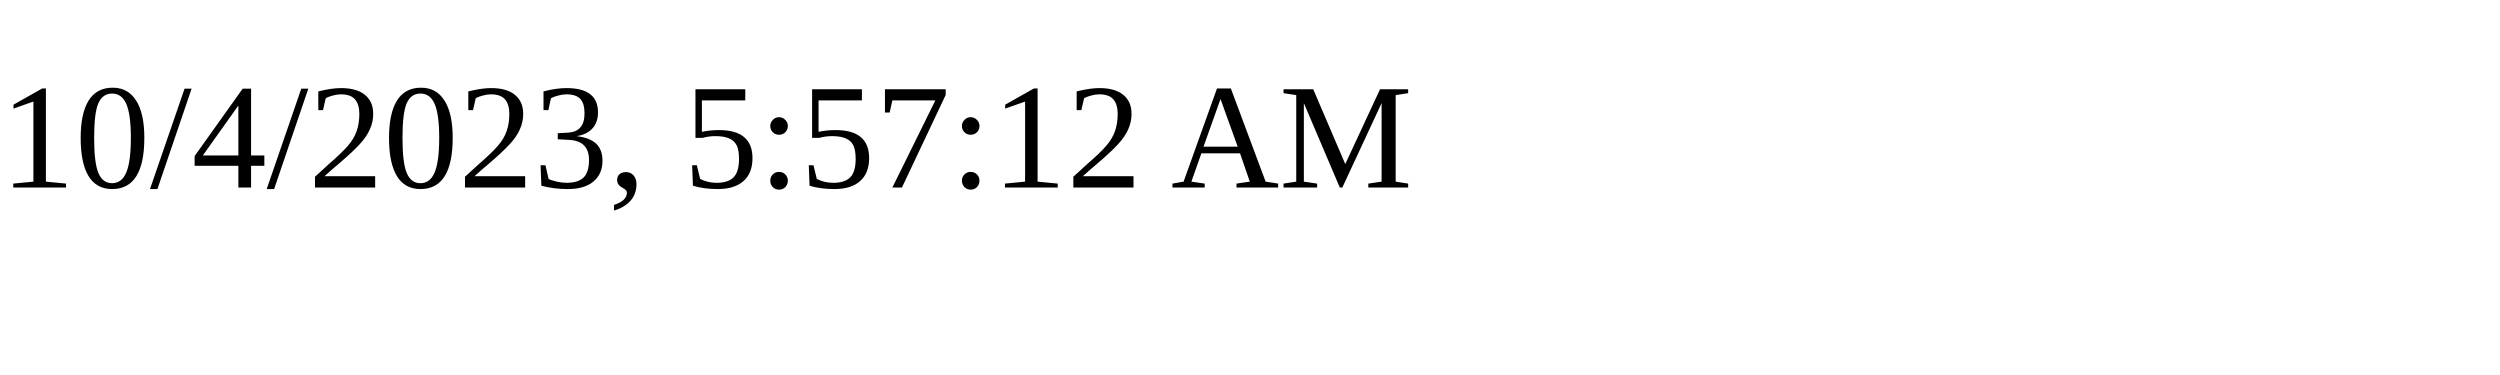
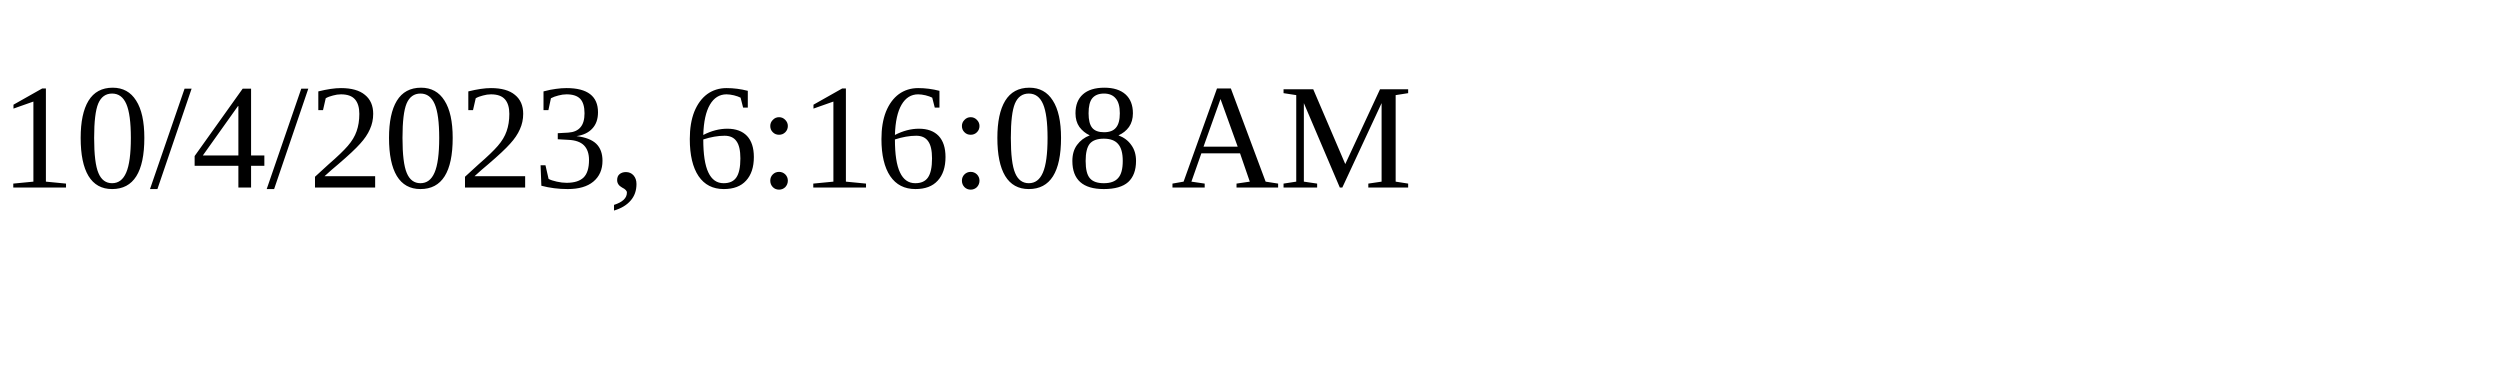
<svg xmlns="http://www.w3.org/2000/svg" height="30" width="200">
-   <text x="0" y="15">10/4/2023, 5:57:12 AM</text>
+   <text x="0" y="15">10/4/2023, 6:16:08 AM</text>
</svg>
